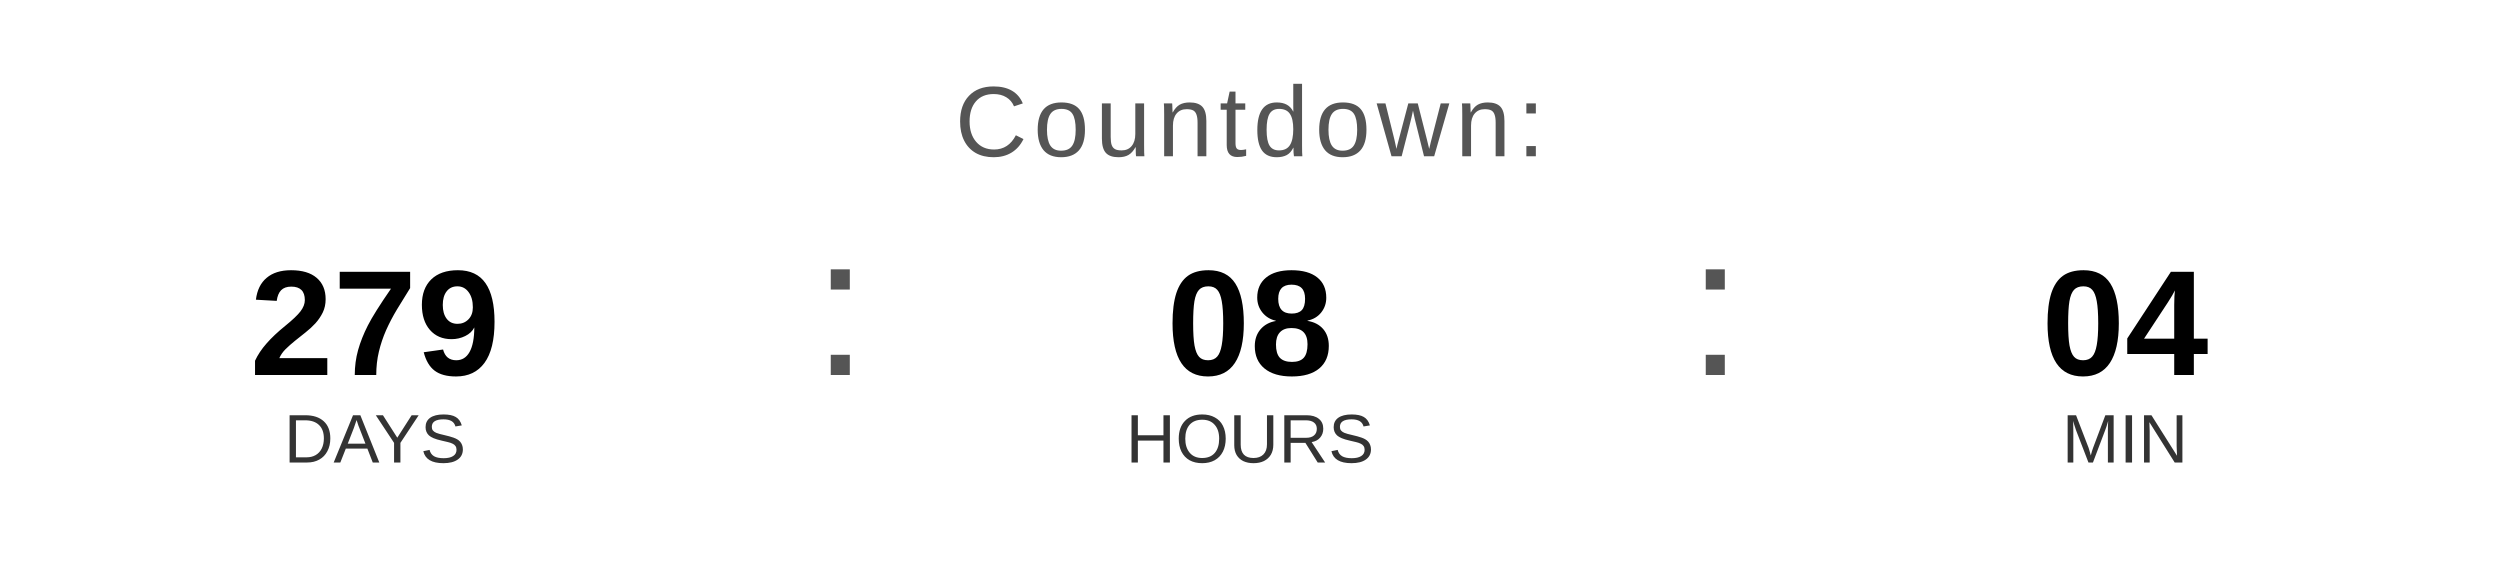
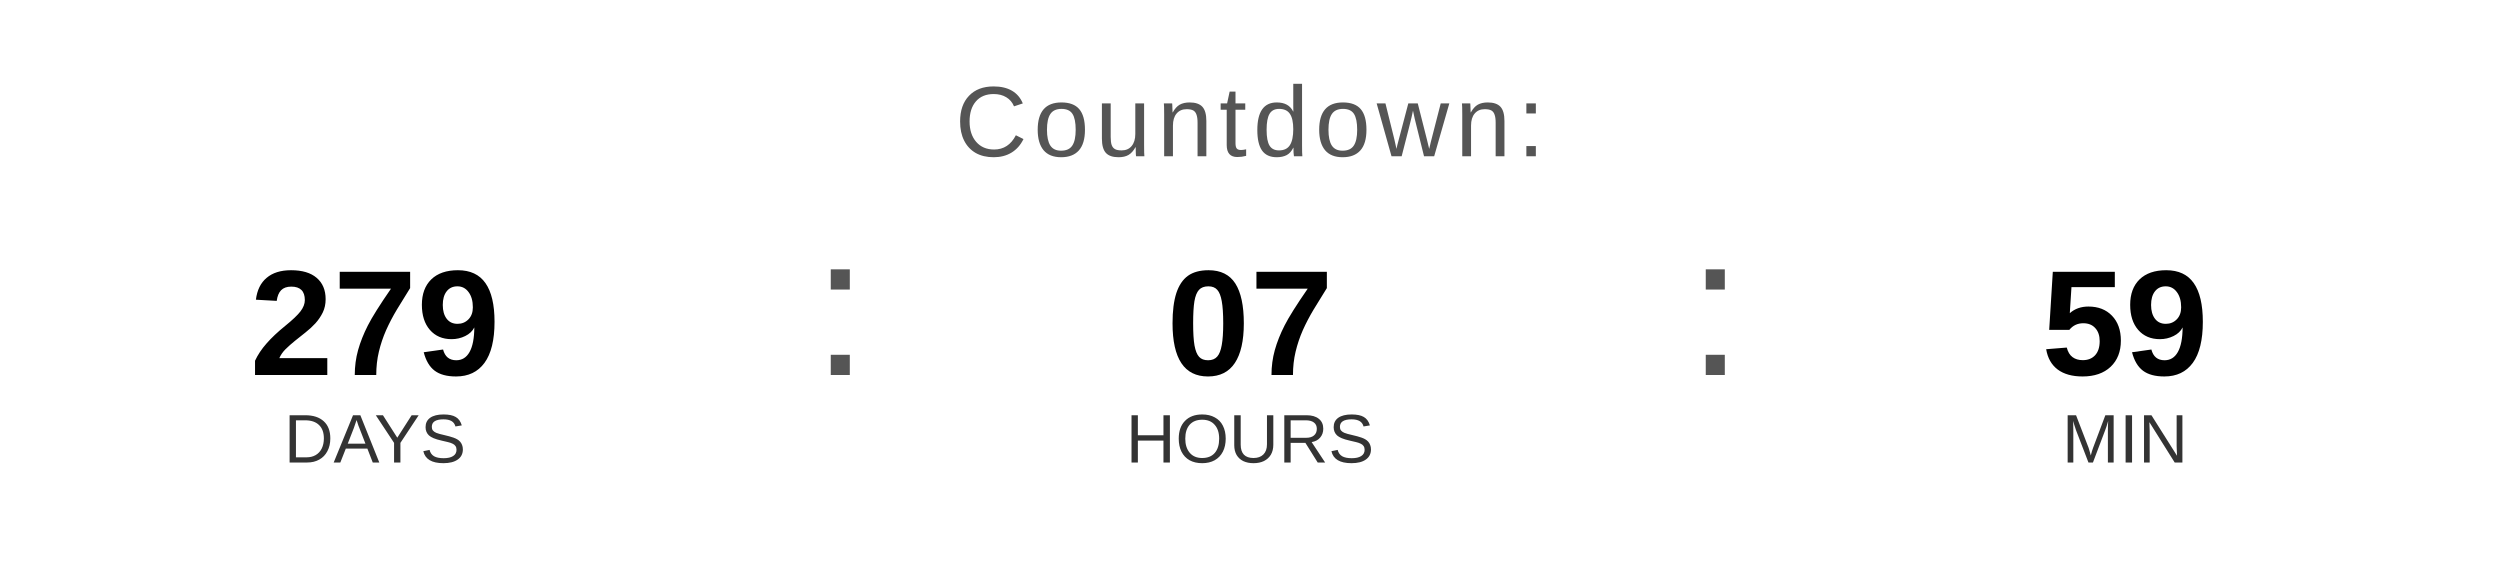
<svg xmlns="http://www.w3.org/2000/svg" width="400" height="90" viewBox="0 0 400 90">
  <text x="200" y="25" font-family="Arial, Helvetica, sans-serif" font-size="16" fill="#555555" text-anchor="middle" letter-spacing="1">
    Countdown:
  </text>
  <text x="60" y="60" font-family="Arial, Helvetica, sans-serif" font-size="24" font-weight="bold" fill="#000000" text-anchor="middle">279</text>
  <text x="60" y="74" font-family="Arial, Helvetica, sans-serif" font-size="11" fill="#333333" text-anchor="middle">DAYS</text>
  <text x="130" y="60" font-family="Arial, sans-serif" font-size="32" fill="#555555">:</text>
-   <text x="200" y="60" font-family="Arial, Helvetica, sans-serif" font-size="24" font-weight="bold" fill="#000000" text-anchor="middle">08</text>
+   <text x="200" y="60" font-family="Arial, Helvetica, sans-serif" font-size="24" font-weight="bold" fill="#000000" text-anchor="middle">07</text>
  <text x="200" y="74" font-family="Arial, Helvetica, sans-serif" font-size="11" fill="#333333" text-anchor="middle">HOURS</text>
  <text x="270" y="60" font-family="Arial, sans-serif" font-size="32" fill="#555555">:</text>
-   <text x="340" y="60" font-family="Arial, Helvetica, sans-serif" font-size="24" font-weight="bold" fill="#000000" text-anchor="middle">04</text>
+   <text x="340" y="60" font-family="Arial, Helvetica, sans-serif" font-size="24" font-weight="bold" fill="#000000" text-anchor="middle">59</text>
  <text x="340" y="74" font-family="Arial, Helvetica, sans-serif" font-size="11" fill="#333333" text-anchor="middle">MIN</text>
</svg>
